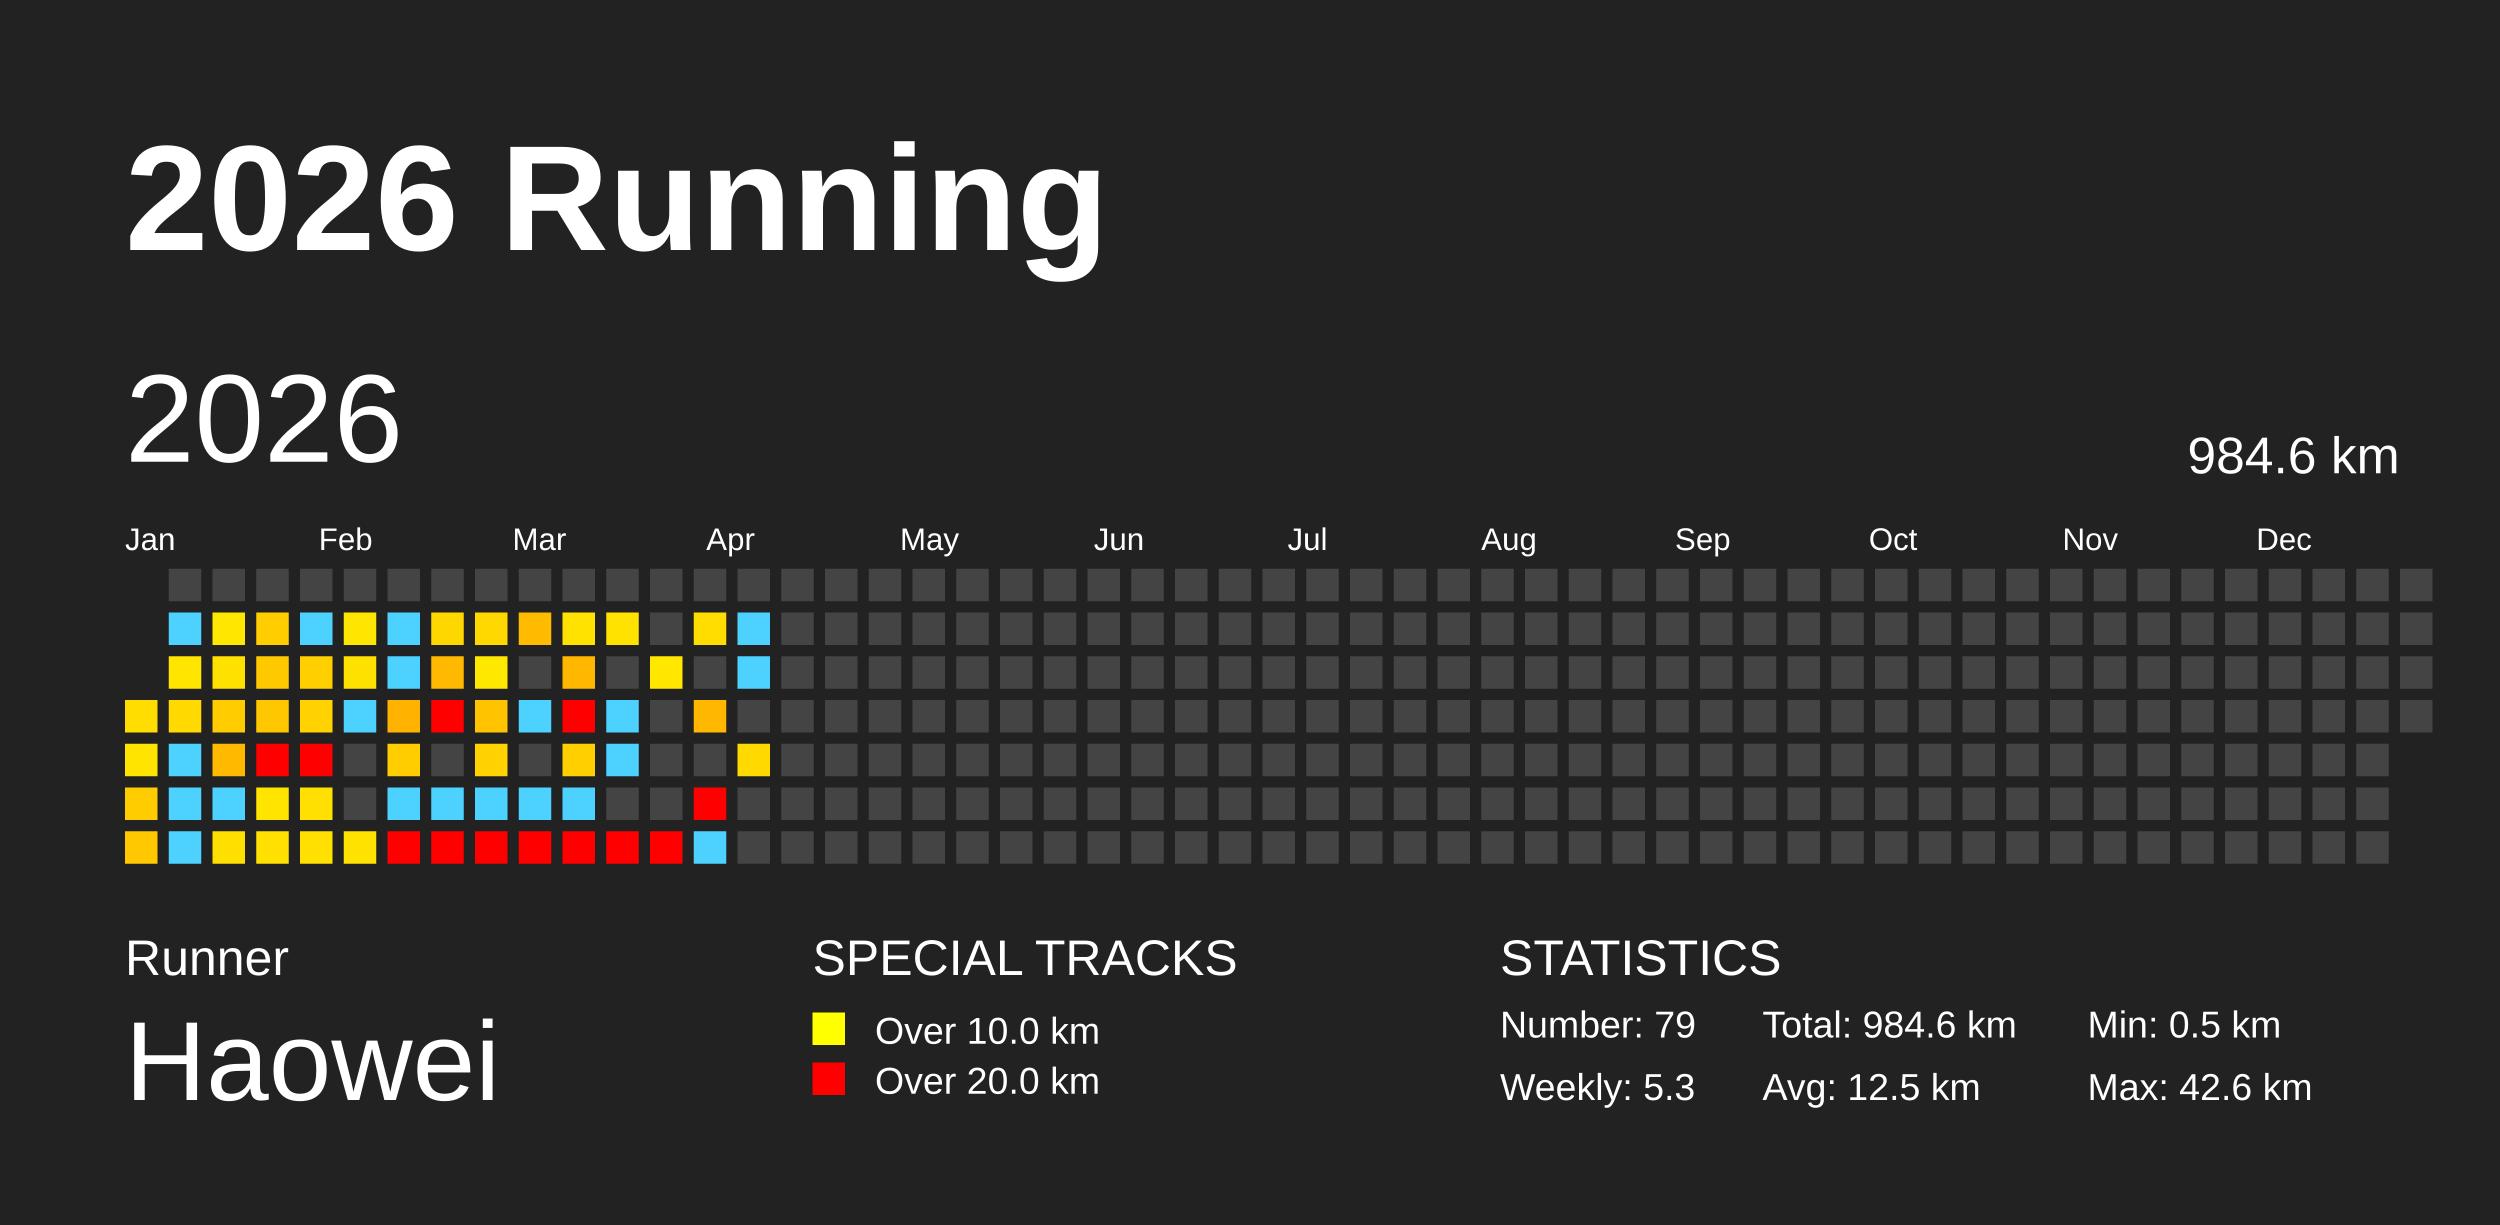
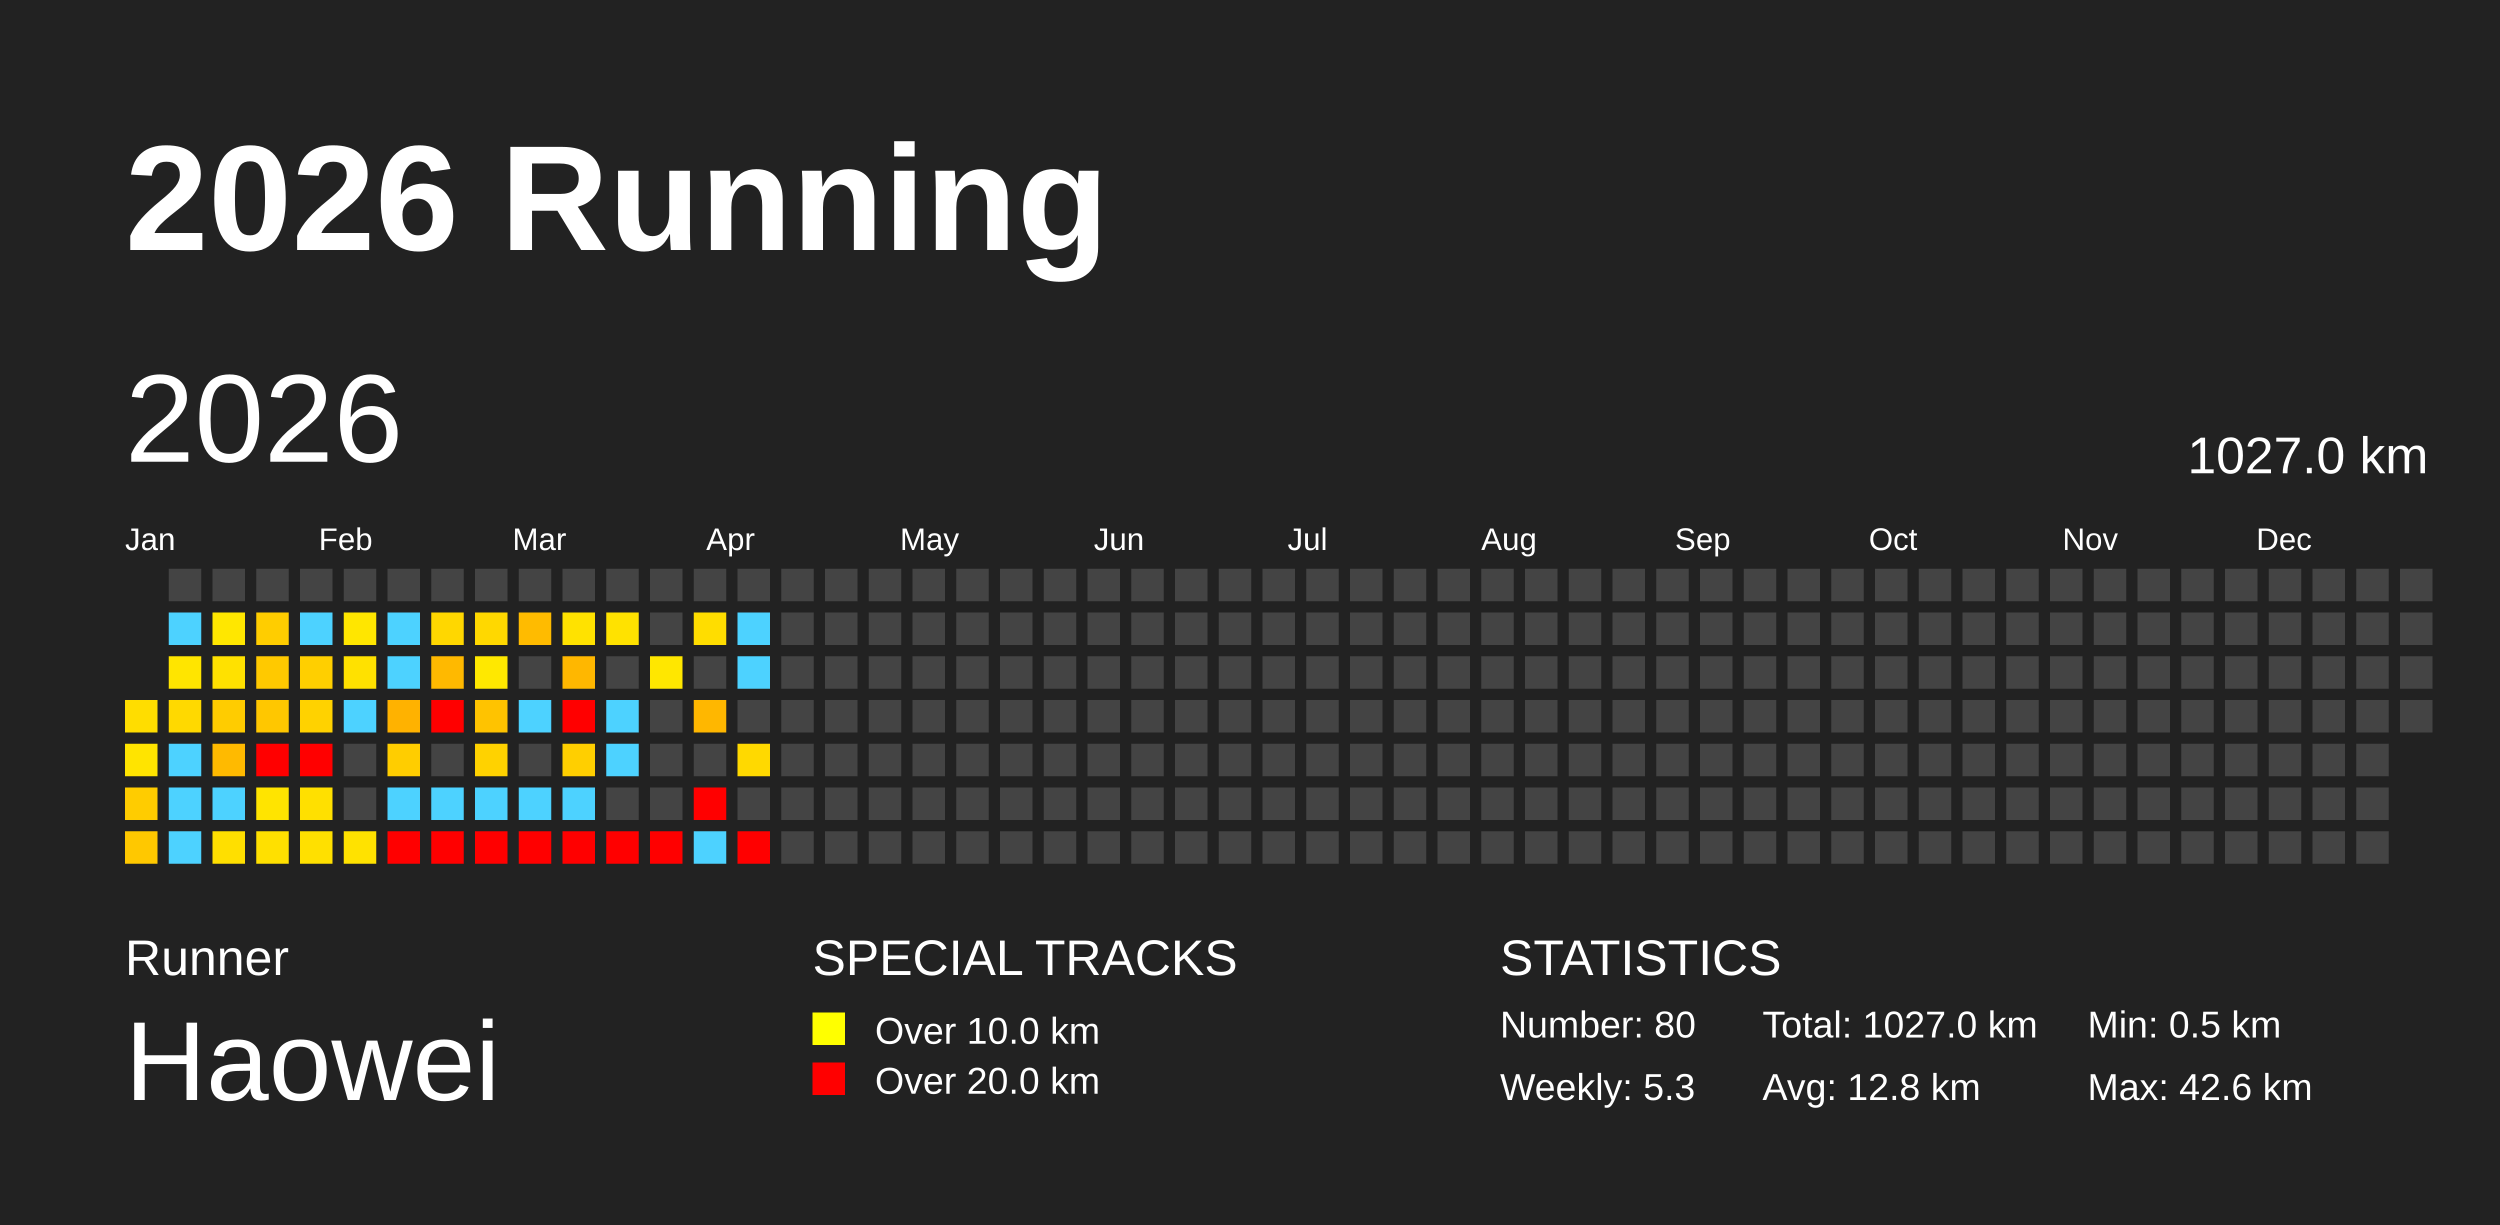
<svg xmlns="http://www.w3.org/2000/svg" baseProfile="full" height="98mm" version="1.1" viewBox="0,0,200,98" width="200mm">
  <defs />
  <rect fill="#222222" height="98" width="200" x="0" y="0" />
  <text fill="#FFFFFF" style="font-size:12px; font-family:Arial; font-weight:bold;" x="10" y="20">2026 Running</text>
  <text fill="#FFFFFF" style="font-size:4px; font-family:Arial" x="10" y="78">Runner</text>
  <text fill="#FFFFFF" style="font-size:9px; font-family:Arial" x="10" y="88">Haowei</text>
  <text fill="#FFFFFF" style="font-size:4px; font-family:Arial" x="65" y="78">SPECIAL TRACKS</text>
  <rect fill="yellow" height="2.6" width="2.6" x="65" y="81" />
  <text fill="#FFFFFF" style="font-size:3px; font-family:Arial" x="70" y="83.5">Over 10.0 km</text>
  <rect fill="red" height="2.6" width="2.6" x="65" y="85" />
  <text fill="#FFFFFF" style="font-size:3px; font-family:Arial" x="70" y="87.5">Over 20.0 km</text>
  <text fill="#FFFFFF" style="font-size:4px; font-family:Arial" x="120" y="78">STATISTICS</text>
-   <text fill="#FFFFFF" style="font-size:3px; font-family:Arial" x="120" y="83">Number: 79</text>
+   <text fill="#FFFFFF" style="font-size:3px; font-family:Arial" x="120" y="83">Number: 80</text>
  <text fill="#FFFFFF" style="font-size:3px; font-family:Arial" x="120" y="88">Weekly: 5.3</text>
-   <text fill="#FFFFFF" style="font-size:3px; font-family:Arial" x="141" y="83">Total: 984.6 km</text>
-   <text fill="#FFFFFF" style="font-size:3px; font-family:Arial" x="141" y="88">Avg: 12.5 km</text>
+   <text fill="#FFFFFF" style="font-size:3px; font-family:Arial" x="141" y="83">Total: 1027.0 km</text>
+   <text fill="#FFFFFF" style="font-size:3px; font-family:Arial" x="141" y="88">Avg: 12.8 km</text>
  <text fill="#FFFFFF" style="font-size:3px; font-family:Arial" x="167" y="83">Min: 0.5 km</text>
  <text fill="#FFFFFF" style="font-size:3px; font-family:Arial" x="167" y="88">Max: 42.6 km</text>
  <text dominant-baseline="hanging" fill="#FFFFFF" style="font-size:10.0px; font-family:Arial;" x="10" y="30">2026</text>
-   <text dominant-baseline="hanging" fill="#FFFFFF" style="font-size:4.125px; font-family:Arial;" x="175" y="35">984.6 km</text>
+   <text dominant-baseline="hanging" fill="#FFFFFF" style="font-size:4.125px; font-family:Arial;" x="175" y="35">1027.0 km</text>
  <text fill="#FFFFFF" style="font-size:2.5px; font-family:Arial" x="10.0" y="44">Jan</text>
  <text fill="#FFFFFF" style="font-size:2.5px; font-family:Arial" x="25.5" y="44">Feb</text>
  <text fill="#FFFFFF" style="font-size:2.5px; font-family:Arial" x="41.0" y="44">Mar</text>
  <text fill="#FFFFFF" style="font-size:2.5px; font-family:Arial" x="56.5" y="44">Apr</text>
  <text fill="#FFFFFF" style="font-size:2.5px; font-family:Arial" x="72.0" y="44">May</text>
  <text fill="#FFFFFF" style="font-size:2.5px; font-family:Arial" x="87.5" y="44">Jun</text>
  <text fill="#FFFFFF" style="font-size:2.5px; font-family:Arial" x="103.0" y="44">Jul</text>
  <text fill="#FFFFFF" style="font-size:2.5px; font-family:Arial" x="118.5" y="44">Aug</text>
  <text fill="#FFFFFF" style="font-size:2.5px; font-family:Arial" x="134.0" y="44">Sep</text>
  <text fill="#FFFFFF" style="font-size:2.5px; font-family:Arial" x="149.5" y="44">Oct</text>
  <text fill="#FFFFFF" style="font-size:2.5px; font-family:Arial" x="165.0" y="44">Nov</text>
  <text fill="#FFFFFF" style="font-size:2.5px; font-family:Arial" x="180.5" y="44">Dec</text>
  <rect fill="#ffdd00" height="2.6" width="2.6" x="10.0" y="56.0" />
  <rect fill="#ffe400" height="2.6" width="2.6" x="10.0" y="59.5" />
  <rect fill="#ffcc00" height="2.6" width="2.6" x="10.0" y="63.0" />
  <rect fill="#ffc800" height="2.6" width="2.6" x="10.0" y="66.5" />
  <rect fill="#444444" height="2.6" width="2.6" x="13.5" y="45.5" />
  <rect fill="#4dd2ff" height="2.6" width="2.6" x="13.5" y="49.0" />
  <rect fill="#ffe500" height="2.6" width="2.6" x="13.5" y="52.5" />
  <rect fill="#ffd900" height="2.6" width="2.6" x="13.5" y="56.0" />
  <rect fill="#4dd2ff" height="2.6" width="2.6" x="13.5" y="59.5" />
  <rect fill="#4dd2ff" height="2.6" width="2.6" x="13.5" y="63.0" />
  <rect fill="#4dd2ff" height="2.6" width="2.6" x="13.5" y="66.5" />
  <rect fill="#444444" height="2.6" width="2.6" x="17.0" y="45.5" />
  <rect fill="#ffe700" height="2.6" width="2.6" x="17.0" y="49.0" />
  <rect fill="#ffe100" height="2.6" width="2.6" x="17.0" y="52.5" />
  <rect fill="#ffcc00" height="2.6" width="2.6" x="17.0" y="56.0" />
  <rect fill="#ffba00" height="2.6" width="2.6" x="17.0" y="59.5" />
  <rect fill="#4dd2ff" height="2.6" width="2.6" x="17.0" y="63.0" />
  <rect fill="#ffdf00" height="2.6" width="2.6" x="17.0" y="66.5" />
  <rect fill="#444444" height="2.6" width="2.6" x="20.5" y="45.5" />
  <rect fill="#ffcd00" height="2.6" width="2.6" x="20.5" y="49.0" />
  <rect fill="#ffc900" height="2.6" width="2.6" x="20.5" y="52.5" />
  <rect fill="#ffc700" height="2.6" width="2.6" x="20.5" y="56.0" />
  <rect fill="red" height="2.6" width="2.6" x="20.5" y="59.5" />
  <rect fill="#ffe400" height="2.6" width="2.6" x="20.5" y="63.0" />
  <rect fill="#ffe000" height="2.6" width="2.6" x="20.5" y="66.5" />
  <rect fill="#444444" height="2.6" width="2.6" x="24.0" y="45.5" />
  <rect fill="#4dd2ff" height="2.6" width="2.6" x="24.0" y="49.0" />
  <rect fill="#ffcf00" height="2.6" width="2.6" x="24.0" y="52.5" />
  <rect fill="#ffd200" height="2.6" width="2.6" x="24.0" y="56.0" />
  <rect fill="red" height="2.6" width="2.6" x="24.0" y="59.5" />
  <rect fill="#ffe000" height="2.6" width="2.6" x="24.0" y="63.0" />
  <rect fill="#ffe000" height="2.6" width="2.6" x="24.0" y="66.5" />
  <rect fill="#444444" height="2.6" width="2.6" x="27.5" y="45.5" />
  <rect fill="#ffe600" height="2.6" width="2.6" x="27.5" y="49.0" />
  <rect fill="#ffe100" height="2.6" width="2.6" x="27.5" y="52.5" />
  <rect fill="#4dd2ff" height="2.6" width="2.6" x="27.5" y="56.0" />
  <rect fill="#444444" height="2.6" width="2.6" x="27.5" y="59.5" />
  <rect fill="#444444" height="2.6" width="2.6" x="27.5" y="63.0" />
  <rect fill="#ffe200" height="2.6" width="2.6" x="27.5" y="66.5" />
  <rect fill="#444444" height="2.6" width="2.6" x="31.0" y="45.5" />
  <rect fill="#4dd2ff" height="2.6" width="2.6" x="31.0" y="49.0" />
  <rect fill="#4dd2ff" height="2.6" width="2.6" x="31.0" y="52.5" />
  <rect fill="#ffb200" height="2.6" width="2.6" x="31.0" y="56.0" />
  <rect fill="#ffcd00" height="2.6" width="2.6" x="31.0" y="59.5" />
  <rect fill="#4dd2ff" height="2.6" width="2.6" x="31.0" y="63.0" />
  <rect fill="red" height="2.6" width="2.6" x="31.0" y="66.5" />
  <rect fill="#444444" height="2.6" width="2.6" x="34.5" y="45.5" />
  <rect fill="#ffd700" height="2.6" width="2.6" x="34.5" y="49.0" />
  <rect fill="#ffb900" height="2.6" width="2.6" x="34.5" y="52.5" />
  <rect fill="red" height="2.6" width="2.6" x="34.5" y="56.0" />
  <rect fill="#444444" height="2.6" width="2.6" x="34.5" y="59.5" />
  <rect fill="#4dd2ff" height="2.6" width="2.6" x="34.5" y="63.0" />
  <rect fill="red" height="2.6" width="2.6" x="34.5" y="66.5" />
  <rect fill="#444444" height="2.6" width="2.6" x="38.0" y="45.5" />
  <rect fill="#ffd800" height="2.6" width="2.6" x="38.0" y="49.0" />
  <rect fill="#ffe800" height="2.6" width="2.6" x="38.0" y="52.5" />
  <rect fill="#ffc300" height="2.6" width="2.6" x="38.0" y="56.0" />
  <rect fill="#ffd200" height="2.6" width="2.6" x="38.0" y="59.5" />
  <rect fill="#4dd2ff" height="2.6" width="2.6" x="38.0" y="63.0" />
  <rect fill="red" height="2.6" width="2.6" x="38.0" y="66.5" />
  <rect fill="#444444" height="2.6" width="2.6" x="41.5" y="45.5" />
  <rect fill="#ffbb00" height="2.6" width="2.6" x="41.5" y="49.0" />
  <rect fill="#444444" height="2.6" width="2.6" x="41.5" y="52.5" />
  <rect fill="#4dd2ff" height="2.6" width="2.6" x="41.5" y="56.0" />
  <rect fill="#444444" height="2.6" width="2.6" x="41.5" y="59.5" />
  <rect fill="#4dd2ff" height="2.6" width="2.6" x="41.5" y="63.0" />
  <rect fill="red" height="2.6" width="2.6" x="41.5" y="66.5" />
  <rect fill="#444444" height="2.6" width="2.6" x="45.0" y="45.5" />
  <rect fill="#ffe200" height="2.6" width="2.6" x="45.0" y="49.0" />
  <rect fill="#ffb700" height="2.6" width="2.6" x="45.0" y="52.5" />
  <rect fill="red" height="2.6" width="2.6" x="45.0" y="56.0" />
  <rect fill="#ffcf00" height="2.6" width="2.6" x="45.0" y="59.5" />
  <rect fill="#4dd2ff" height="2.6" width="2.6" x="45.0" y="63.0" />
  <rect fill="red" height="2.6" width="2.6" x="45.0" y="66.5" />
  <rect fill="#444444" height="2.6" width="2.6" x="48.5" y="45.5" />
  <rect fill="#ffe200" height="2.6" width="2.6" x="48.5" y="49.0" />
  <rect fill="#444444" height="2.6" width="2.6" x="48.5" y="52.5" />
  <rect fill="#4dd2ff" height="2.6" width="2.6" x="48.5" y="56.0" />
  <rect fill="#4dd2ff" height="2.6" width="2.6" x="48.5" y="59.5" />
  <rect fill="#444444" height="2.6" width="2.6" x="48.5" y="63.0" />
  <rect fill="red" height="2.6" width="2.6" x="48.5" y="66.5" />
  <rect fill="#444444" height="2.6" width="2.6" x="52.0" y="45.5" />
  <rect fill="#444444" height="2.6" width="2.6" x="52.0" y="49.0" />
  <rect fill="#ffe700" height="2.6" width="2.6" x="52.0" y="52.5" />
  <rect fill="#444444" height="2.6" width="2.6" x="52.0" y="56.0" />
  <rect fill="#444444" height="2.6" width="2.6" x="52.0" y="59.5" />
  <rect fill="#444444" height="2.6" width="2.6" x="52.0" y="63.0" />
  <rect fill="red" height="2.6" width="2.6" x="52.0" y="66.5" />
  <rect fill="#444444" height="2.6" width="2.6" x="55.5" y="45.5" />
  <rect fill="#ffdd00" height="2.6" width="2.6" x="55.5" y="49.0" />
  <rect fill="#444444" height="2.6" width="2.6" x="55.5" y="52.5" />
  <rect fill="#ffb700" height="2.6" width="2.6" x="55.5" y="56.0" />
  <rect fill="#444444" height="2.6" width="2.6" x="55.5" y="59.5" />
  <rect fill="red" height="2.6" width="2.6" x="55.5" y="63.0" />
  <rect fill="#4dd2ff" height="2.6" width="2.6" x="55.5" y="66.5" />
  <rect fill="#444444" height="2.6" width="2.6" x="59.0" y="45.5" />
  <rect fill="#4dd2ff" height="2.6" width="2.6" x="59.0" y="49.0" />
  <rect fill="#4dd2ff" height="2.6" width="2.6" x="59.0" y="52.5" />
  <rect fill="#444444" height="2.6" width="2.6" x="59.0" y="56.0" />
  <rect fill="#ffd900" height="2.6" width="2.6" x="59.0" y="59.5" />
  <rect fill="#444444" height="2.6" width="2.6" x="59.0" y="63.0" />
-   <rect fill="#444444" height="2.6" width="2.6" x="59.0" y="66.5" />
+   <rect fill="red" height="2.6" width="2.6" x="59.0" y="66.5" />
  <rect fill="#444444" height="2.6" width="2.6" x="62.5" y="45.5" />
  <rect fill="#444444" height="2.6" width="2.6" x="62.5" y="49.0" />
  <rect fill="#444444" height="2.6" width="2.6" x="62.5" y="52.5" />
  <rect fill="#444444" height="2.6" width="2.6" x="62.5" y="56.0" />
  <rect fill="#444444" height="2.6" width="2.6" x="62.5" y="59.5" />
  <rect fill="#444444" height="2.6" width="2.6" x="62.5" y="63.0" />
  <rect fill="#444444" height="2.6" width="2.6" x="62.5" y="66.5" />
  <rect fill="#444444" height="2.6" width="2.6" x="66.0" y="45.5" />
  <rect fill="#444444" height="2.6" width="2.6" x="66.0" y="49.0" />
  <rect fill="#444444" height="2.6" width="2.6" x="66.0" y="52.5" />
  <rect fill="#444444" height="2.6" width="2.6" x="66.0" y="56.0" />
  <rect fill="#444444" height="2.6" width="2.6" x="66.0" y="59.5" />
  <rect fill="#444444" height="2.6" width="2.6" x="66.0" y="63.0" />
  <rect fill="#444444" height="2.6" width="2.6" x="66.0" y="66.5" />
  <rect fill="#444444" height="2.6" width="2.6" x="69.5" y="45.5" />
  <rect fill="#444444" height="2.6" width="2.6" x="69.5" y="49.0" />
  <rect fill="#444444" height="2.6" width="2.6" x="69.5" y="52.5" />
  <rect fill="#444444" height="2.6" width="2.6" x="69.5" y="56.0" />
  <rect fill="#444444" height="2.6" width="2.6" x="69.5" y="59.5" />
  <rect fill="#444444" height="2.6" width="2.6" x="69.5" y="63.0" />
  <rect fill="#444444" height="2.6" width="2.6" x="69.5" y="66.5" />
  <rect fill="#444444" height="2.6" width="2.6" x="73.0" y="45.5" />
  <rect fill="#444444" height="2.6" width="2.6" x="73.0" y="49.0" />
  <rect fill="#444444" height="2.6" width="2.6" x="73.0" y="52.5" />
  <rect fill="#444444" height="2.6" width="2.6" x="73.0" y="56.0" />
  <rect fill="#444444" height="2.6" width="2.6" x="73.0" y="59.5" />
  <rect fill="#444444" height="2.6" width="2.6" x="73.0" y="63.0" />
  <rect fill="#444444" height="2.6" width="2.6" x="73.0" y="66.5" />
  <rect fill="#444444" height="2.6" width="2.6" x="76.5" y="45.5" />
  <rect fill="#444444" height="2.6" width="2.6" x="76.5" y="49.0" />
  <rect fill="#444444" height="2.6" width="2.6" x="76.5" y="52.5" />
  <rect fill="#444444" height="2.6" width="2.6" x="76.5" y="56.0" />
  <rect fill="#444444" height="2.6" width="2.6" x="76.5" y="59.5" />
  <rect fill="#444444" height="2.6" width="2.6" x="76.5" y="63.0" />
  <rect fill="#444444" height="2.6" width="2.6" x="76.5" y="66.5" />
  <rect fill="#444444" height="2.6" width="2.6" x="80.0" y="45.5" />
  <rect fill="#444444" height="2.6" width="2.6" x="80.0" y="49.0" />
  <rect fill="#444444" height="2.6" width="2.6" x="80.0" y="52.5" />
  <rect fill="#444444" height="2.6" width="2.6" x="80.0" y="56.0" />
  <rect fill="#444444" height="2.6" width="2.6" x="80.0" y="59.5" />
  <rect fill="#444444" height="2.6" width="2.6" x="80.0" y="63.0" />
  <rect fill="#444444" height="2.6" width="2.6" x="80.0" y="66.5" />
  <rect fill="#444444" height="2.6" width="2.6" x="83.5" y="45.5" />
  <rect fill="#444444" height="2.6" width="2.6" x="83.5" y="49.0" />
  <rect fill="#444444" height="2.6" width="2.6" x="83.5" y="52.5" />
  <rect fill="#444444" height="2.6" width="2.6" x="83.5" y="56.0" />
  <rect fill="#444444" height="2.6" width="2.6" x="83.5" y="59.5" />
  <rect fill="#444444" height="2.6" width="2.6" x="83.5" y="63.0" />
  <rect fill="#444444" height="2.6" width="2.6" x="83.5" y="66.5" />
  <rect fill="#444444" height="2.6" width="2.6" x="87.0" y="45.5" />
  <rect fill="#444444" height="2.6" width="2.6" x="87.0" y="49.0" />
  <rect fill="#444444" height="2.6" width="2.6" x="87.0" y="52.5" />
  <rect fill="#444444" height="2.6" width="2.6" x="87.0" y="56.0" />
  <rect fill="#444444" height="2.6" width="2.6" x="87.0" y="59.5" />
  <rect fill="#444444" height="2.6" width="2.6" x="87.0" y="63.0" />
  <rect fill="#444444" height="2.6" width="2.6" x="87.0" y="66.5" />
  <rect fill="#444444" height="2.6" width="2.6" x="90.5" y="45.5" />
  <rect fill="#444444" height="2.6" width="2.6" x="90.5" y="49.0" />
  <rect fill="#444444" height="2.6" width="2.6" x="90.5" y="52.5" />
  <rect fill="#444444" height="2.6" width="2.6" x="90.5" y="56.0" />
  <rect fill="#444444" height="2.6" width="2.6" x="90.5" y="59.5" />
  <rect fill="#444444" height="2.6" width="2.6" x="90.5" y="63.0" />
  <rect fill="#444444" height="2.6" width="2.6" x="90.5" y="66.5" />
  <rect fill="#444444" height="2.6" width="2.6" x="94.0" y="45.5" />
  <rect fill="#444444" height="2.6" width="2.6" x="94.0" y="49.0" />
  <rect fill="#444444" height="2.6" width="2.6" x="94.0" y="52.5" />
  <rect fill="#444444" height="2.6" width="2.6" x="94.0" y="56.0" />
  <rect fill="#444444" height="2.6" width="2.6" x="94.0" y="59.5" />
  <rect fill="#444444" height="2.6" width="2.6" x="94.0" y="63.0" />
  <rect fill="#444444" height="2.6" width="2.6" x="94.0" y="66.5" />
  <rect fill="#444444" height="2.6" width="2.6" x="97.5" y="45.5" />
  <rect fill="#444444" height="2.6" width="2.6" x="97.5" y="49.0" />
  <rect fill="#444444" height="2.6" width="2.6" x="97.5" y="52.5" />
  <rect fill="#444444" height="2.6" width="2.6" x="97.5" y="56.0" />
  <rect fill="#444444" height="2.6" width="2.6" x="97.5" y="59.5" />
  <rect fill="#444444" height="2.6" width="2.6" x="97.5" y="63.0" />
  <rect fill="#444444" height="2.6" width="2.6" x="97.5" y="66.5" />
  <rect fill="#444444" height="2.6" width="2.6" x="101.0" y="45.5" />
  <rect fill="#444444" height="2.6" width="2.6" x="101.0" y="49.0" />
  <rect fill="#444444" height="2.6" width="2.6" x="101.0" y="52.5" />
  <rect fill="#444444" height="2.6" width="2.6" x="101.0" y="56.0" />
  <rect fill="#444444" height="2.6" width="2.6" x="101.0" y="59.5" />
  <rect fill="#444444" height="2.6" width="2.6" x="101.0" y="63.0" />
  <rect fill="#444444" height="2.6" width="2.6" x="101.0" y="66.5" />
  <rect fill="#444444" height="2.6" width="2.6" x="104.5" y="45.5" />
  <rect fill="#444444" height="2.6" width="2.6" x="104.5" y="49.0" />
  <rect fill="#444444" height="2.6" width="2.6" x="104.5" y="52.5" />
  <rect fill="#444444" height="2.6" width="2.6" x="104.5" y="56.0" />
  <rect fill="#444444" height="2.6" width="2.6" x="104.5" y="59.5" />
  <rect fill="#444444" height="2.6" width="2.6" x="104.5" y="63.0" />
  <rect fill="#444444" height="2.6" width="2.6" x="104.5" y="66.5" />
  <rect fill="#444444" height="2.6" width="2.6" x="108.0" y="45.5" />
  <rect fill="#444444" height="2.6" width="2.6" x="108.0" y="49.0" />
  <rect fill="#444444" height="2.6" width="2.6" x="108.0" y="52.5" />
  <rect fill="#444444" height="2.6" width="2.6" x="108.0" y="56.0" />
  <rect fill="#444444" height="2.6" width="2.6" x="108.0" y="59.5" />
  <rect fill="#444444" height="2.6" width="2.6" x="108.0" y="63.0" />
  <rect fill="#444444" height="2.6" width="2.6" x="108.0" y="66.5" />
  <rect fill="#444444" height="2.6" width="2.6" x="111.5" y="45.5" />
  <rect fill="#444444" height="2.6" width="2.6" x="111.5" y="49.0" />
  <rect fill="#444444" height="2.6" width="2.6" x="111.5" y="52.5" />
  <rect fill="#444444" height="2.6" width="2.6" x="111.5" y="56.0" />
  <rect fill="#444444" height="2.6" width="2.6" x="111.5" y="59.5" />
  <rect fill="#444444" height="2.6" width="2.6" x="111.5" y="63.0" />
  <rect fill="#444444" height="2.6" width="2.6" x="111.5" y="66.5" />
  <rect fill="#444444" height="2.6" width="2.6" x="115.0" y="45.5" />
  <rect fill="#444444" height="2.6" width="2.6" x="115.0" y="49.0" />
  <rect fill="#444444" height="2.6" width="2.6" x="115.0" y="52.5" />
  <rect fill="#444444" height="2.6" width="2.6" x="115.0" y="56.0" />
  <rect fill="#444444" height="2.6" width="2.6" x="115.0" y="59.5" />
  <rect fill="#444444" height="2.6" width="2.6" x="115.0" y="63.0" />
  <rect fill="#444444" height="2.6" width="2.6" x="115.0" y="66.5" />
  <rect fill="#444444" height="2.6" width="2.6" x="118.5" y="45.5" />
  <rect fill="#444444" height="2.6" width="2.6" x="118.5" y="49.0" />
  <rect fill="#444444" height="2.6" width="2.6" x="118.5" y="52.5" />
  <rect fill="#444444" height="2.6" width="2.6" x="118.5" y="56.0" />
  <rect fill="#444444" height="2.6" width="2.6" x="118.5" y="59.5" />
  <rect fill="#444444" height="2.6" width="2.6" x="118.5" y="63.0" />
  <rect fill="#444444" height="2.6" width="2.6" x="118.5" y="66.5" />
  <rect fill="#444444" height="2.6" width="2.6" x="122.0" y="45.5" />
  <rect fill="#444444" height="2.6" width="2.6" x="122.0" y="49.0" />
  <rect fill="#444444" height="2.6" width="2.6" x="122.0" y="52.5" />
  <rect fill="#444444" height="2.6" width="2.6" x="122.0" y="56.0" />
  <rect fill="#444444" height="2.6" width="2.6" x="122.0" y="59.5" />
  <rect fill="#444444" height="2.6" width="2.6" x="122.0" y="63.0" />
  <rect fill="#444444" height="2.6" width="2.6" x="122.0" y="66.5" />
  <rect fill="#444444" height="2.6" width="2.6" x="125.5" y="45.5" />
  <rect fill="#444444" height="2.6" width="2.6" x="125.5" y="49.0" />
  <rect fill="#444444" height="2.6" width="2.6" x="125.5" y="52.5" />
  <rect fill="#444444" height="2.6" width="2.6" x="125.5" y="56.0" />
  <rect fill="#444444" height="2.6" width="2.6" x="125.5" y="59.5" />
  <rect fill="#444444" height="2.6" width="2.6" x="125.5" y="63.0" />
  <rect fill="#444444" height="2.6" width="2.6" x="125.5" y="66.5" />
  <rect fill="#444444" height="2.6" width="2.6" x="129.0" y="45.5" />
  <rect fill="#444444" height="2.6" width="2.6" x="129.0" y="49.0" />
  <rect fill="#444444" height="2.6" width="2.6" x="129.0" y="52.5" />
  <rect fill="#444444" height="2.6" width="2.6" x="129.0" y="56.0" />
  <rect fill="#444444" height="2.6" width="2.6" x="129.0" y="59.5" />
  <rect fill="#444444" height="2.6" width="2.6" x="129.0" y="63.0" />
  <rect fill="#444444" height="2.6" width="2.6" x="129.0" y="66.5" />
  <rect fill="#444444" height="2.6" width="2.6" x="132.5" y="45.5" />
  <rect fill="#444444" height="2.6" width="2.6" x="132.5" y="49.0" />
  <rect fill="#444444" height="2.6" width="2.6" x="132.5" y="52.5" />
  <rect fill="#444444" height="2.6" width="2.6" x="132.5" y="56.0" />
  <rect fill="#444444" height="2.6" width="2.6" x="132.5" y="59.5" />
  <rect fill="#444444" height="2.6" width="2.6" x="132.5" y="63.0" />
  <rect fill="#444444" height="2.6" width="2.6" x="132.5" y="66.5" />
  <rect fill="#444444" height="2.6" width="2.6" x="136.0" y="45.5" />
  <rect fill="#444444" height="2.6" width="2.6" x="136.0" y="49.0" />
  <rect fill="#444444" height="2.6" width="2.6" x="136.0" y="52.5" />
  <rect fill="#444444" height="2.6" width="2.6" x="136.0" y="56.0" />
  <rect fill="#444444" height="2.6" width="2.6" x="136.0" y="59.5" />
  <rect fill="#444444" height="2.6" width="2.6" x="136.0" y="63.0" />
  <rect fill="#444444" height="2.6" width="2.6" x="136.0" y="66.5" />
  <rect fill="#444444" height="2.6" width="2.6" x="139.5" y="45.5" />
  <rect fill="#444444" height="2.6" width="2.6" x="139.5" y="49.0" />
  <rect fill="#444444" height="2.6" width="2.6" x="139.5" y="52.5" />
  <rect fill="#444444" height="2.6" width="2.6" x="139.5" y="56.0" />
  <rect fill="#444444" height="2.6" width="2.6" x="139.5" y="59.5" />
  <rect fill="#444444" height="2.6" width="2.6" x="139.5" y="63.0" />
  <rect fill="#444444" height="2.6" width="2.6" x="139.5" y="66.5" />
  <rect fill="#444444" height="2.6" width="2.6" x="143.0" y="45.5" />
  <rect fill="#444444" height="2.6" width="2.6" x="143.0" y="49.0" />
  <rect fill="#444444" height="2.6" width="2.6" x="143.0" y="52.5" />
  <rect fill="#444444" height="2.6" width="2.6" x="143.0" y="56.0" />
  <rect fill="#444444" height="2.6" width="2.6" x="143.0" y="59.5" />
  <rect fill="#444444" height="2.6" width="2.6" x="143.0" y="63.0" />
  <rect fill="#444444" height="2.6" width="2.6" x="143.0" y="66.5" />
  <rect fill="#444444" height="2.6" width="2.6" x="146.5" y="45.5" />
  <rect fill="#444444" height="2.6" width="2.6" x="146.5" y="49.0" />
  <rect fill="#444444" height="2.6" width="2.6" x="146.5" y="52.5" />
  <rect fill="#444444" height="2.6" width="2.6" x="146.5" y="56.0" />
  <rect fill="#444444" height="2.6" width="2.6" x="146.5" y="59.5" />
  <rect fill="#444444" height="2.6" width="2.6" x="146.5" y="63.0" />
  <rect fill="#444444" height="2.6" width="2.6" x="146.5" y="66.5" />
  <rect fill="#444444" height="2.6" width="2.6" x="150.0" y="45.5" />
  <rect fill="#444444" height="2.6" width="2.6" x="150.0" y="49.0" />
  <rect fill="#444444" height="2.6" width="2.6" x="150.0" y="52.5" />
  <rect fill="#444444" height="2.6" width="2.6" x="150.0" y="56.0" />
  <rect fill="#444444" height="2.6" width="2.6" x="150.0" y="59.5" />
  <rect fill="#444444" height="2.6" width="2.6" x="150.0" y="63.0" />
  <rect fill="#444444" height="2.6" width="2.6" x="150.0" y="66.5" />
  <rect fill="#444444" height="2.6" width="2.6" x="153.5" y="45.5" />
  <rect fill="#444444" height="2.6" width="2.6" x="153.5" y="49.0" />
  <rect fill="#444444" height="2.6" width="2.6" x="153.5" y="52.5" />
  <rect fill="#444444" height="2.6" width="2.6" x="153.5" y="56.0" />
  <rect fill="#444444" height="2.6" width="2.6" x="153.5" y="59.5" />
  <rect fill="#444444" height="2.6" width="2.6" x="153.5" y="63.0" />
  <rect fill="#444444" height="2.6" width="2.6" x="153.5" y="66.5" />
  <rect fill="#444444" height="2.6" width="2.6" x="157.0" y="45.5" />
  <rect fill="#444444" height="2.6" width="2.6" x="157.0" y="49.0" />
  <rect fill="#444444" height="2.6" width="2.6" x="157.0" y="52.5" />
  <rect fill="#444444" height="2.6" width="2.6" x="157.0" y="56.0" />
  <rect fill="#444444" height="2.6" width="2.6" x="157.0" y="59.5" />
  <rect fill="#444444" height="2.6" width="2.6" x="157.0" y="63.0" />
  <rect fill="#444444" height="2.6" width="2.6" x="157.0" y="66.5" />
  <rect fill="#444444" height="2.6" width="2.6" x="160.5" y="45.5" />
  <rect fill="#444444" height="2.6" width="2.6" x="160.5" y="49.0" />
  <rect fill="#444444" height="2.6" width="2.6" x="160.5" y="52.5" />
  <rect fill="#444444" height="2.6" width="2.6" x="160.5" y="56.0" />
  <rect fill="#444444" height="2.6" width="2.6" x="160.5" y="59.5" />
  <rect fill="#444444" height="2.6" width="2.6" x="160.5" y="63.0" />
  <rect fill="#444444" height="2.6" width="2.6" x="160.5" y="66.5" />
  <rect fill="#444444" height="2.6" width="2.6" x="164.0" y="45.5" />
  <rect fill="#444444" height="2.6" width="2.6" x="164.0" y="49.0" />
  <rect fill="#444444" height="2.6" width="2.6" x="164.0" y="52.5" />
  <rect fill="#444444" height="2.6" width="2.6" x="164.0" y="56.0" />
  <rect fill="#444444" height="2.6" width="2.6" x="164.0" y="59.5" />
  <rect fill="#444444" height="2.6" width="2.6" x="164.0" y="63.0" />
  <rect fill="#444444" height="2.6" width="2.6" x="164.0" y="66.5" />
  <rect fill="#444444" height="2.6" width="2.6" x="167.5" y="45.5" />
  <rect fill="#444444" height="2.6" width="2.6" x="167.5" y="49.0" />
  <rect fill="#444444" height="2.6" width="2.6" x="167.5" y="52.5" />
  <rect fill="#444444" height="2.6" width="2.6" x="167.5" y="56.0" />
  <rect fill="#444444" height="2.6" width="2.6" x="167.5" y="59.5" />
  <rect fill="#444444" height="2.6" width="2.6" x="167.5" y="63.0" />
  <rect fill="#444444" height="2.6" width="2.6" x="167.5" y="66.5" />
  <rect fill="#444444" height="2.6" width="2.6" x="171.0" y="45.5" />
  <rect fill="#444444" height="2.6" width="2.6" x="171.0" y="49.0" />
  <rect fill="#444444" height="2.6" width="2.6" x="171.0" y="52.5" />
  <rect fill="#444444" height="2.6" width="2.6" x="171.0" y="56.0" />
  <rect fill="#444444" height="2.6" width="2.6" x="171.0" y="59.5" />
  <rect fill="#444444" height="2.6" width="2.6" x="171.0" y="63.0" />
  <rect fill="#444444" height="2.6" width="2.6" x="171.0" y="66.5" />
  <rect fill="#444444" height="2.6" width="2.6" x="174.5" y="45.5" />
  <rect fill="#444444" height="2.6" width="2.6" x="174.5" y="49.0" />
  <rect fill="#444444" height="2.6" width="2.6" x="174.5" y="52.5" />
  <rect fill="#444444" height="2.6" width="2.6" x="174.5" y="56.0" />
  <rect fill="#444444" height="2.6" width="2.6" x="174.5" y="59.5" />
  <rect fill="#444444" height="2.6" width="2.6" x="174.5" y="63.0" />
  <rect fill="#444444" height="2.6" width="2.6" x="174.5" y="66.5" />
  <rect fill="#444444" height="2.6" width="2.6" x="178.0" y="45.5" />
  <rect fill="#444444" height="2.6" width="2.6" x="178.0" y="49.0" />
  <rect fill="#444444" height="2.6" width="2.6" x="178.0" y="52.5" />
  <rect fill="#444444" height="2.6" width="2.6" x="178.0" y="56.0" />
  <rect fill="#444444" height="2.6" width="2.6" x="178.0" y="59.5" />
  <rect fill="#444444" height="2.6" width="2.6" x="178.0" y="63.0" />
  <rect fill="#444444" height="2.6" width="2.6" x="178.0" y="66.5" />
  <rect fill="#444444" height="2.6" width="2.6" x="181.5" y="45.5" />
  <rect fill="#444444" height="2.6" width="2.6" x="181.5" y="49.0" />
  <rect fill="#444444" height="2.6" width="2.6" x="181.5" y="52.5" />
  <rect fill="#444444" height="2.6" width="2.6" x="181.5" y="56.0" />
  <rect fill="#444444" height="2.6" width="2.6" x="181.5" y="59.5" />
  <rect fill="#444444" height="2.6" width="2.6" x="181.5" y="63.0" />
  <rect fill="#444444" height="2.6" width="2.6" x="181.5" y="66.5" />
  <rect fill="#444444" height="2.6" width="2.6" x="185.0" y="45.5" />
  <rect fill="#444444" height="2.6" width="2.6" x="185.0" y="49.0" />
  <rect fill="#444444" height="2.6" width="2.6" x="185.0" y="52.5" />
  <rect fill="#444444" height="2.6" width="2.6" x="185.0" y="56.0" />
  <rect fill="#444444" height="2.6" width="2.6" x="185.0" y="59.5" />
  <rect fill="#444444" height="2.6" width="2.6" x="185.0" y="63.0" />
  <rect fill="#444444" height="2.6" width="2.6" x="185.0" y="66.5" />
  <rect fill="#444444" height="2.6" width="2.6" x="188.5" y="45.5" />
  <rect fill="#444444" height="2.6" width="2.6" x="188.5" y="49.0" />
  <rect fill="#444444" height="2.6" width="2.6" x="188.5" y="52.5" />
  <rect fill="#444444" height="2.6" width="2.6" x="188.5" y="56.0" />
  <rect fill="#444444" height="2.6" width="2.6" x="188.5" y="59.5" />
  <rect fill="#444444" height="2.6" width="2.6" x="188.5" y="63.0" />
  <rect fill="#444444" height="2.6" width="2.6" x="188.5" y="66.5" />
  <rect fill="#444444" height="2.6" width="2.6" x="192.0" y="45.5" />
  <rect fill="#444444" height="2.6" width="2.6" x="192.0" y="49.0" />
  <rect fill="#444444" height="2.6" width="2.6" x="192.0" y="52.5" />
  <rect fill="#444444" height="2.6" width="2.6" x="192.0" y="56.0" />
</svg>
